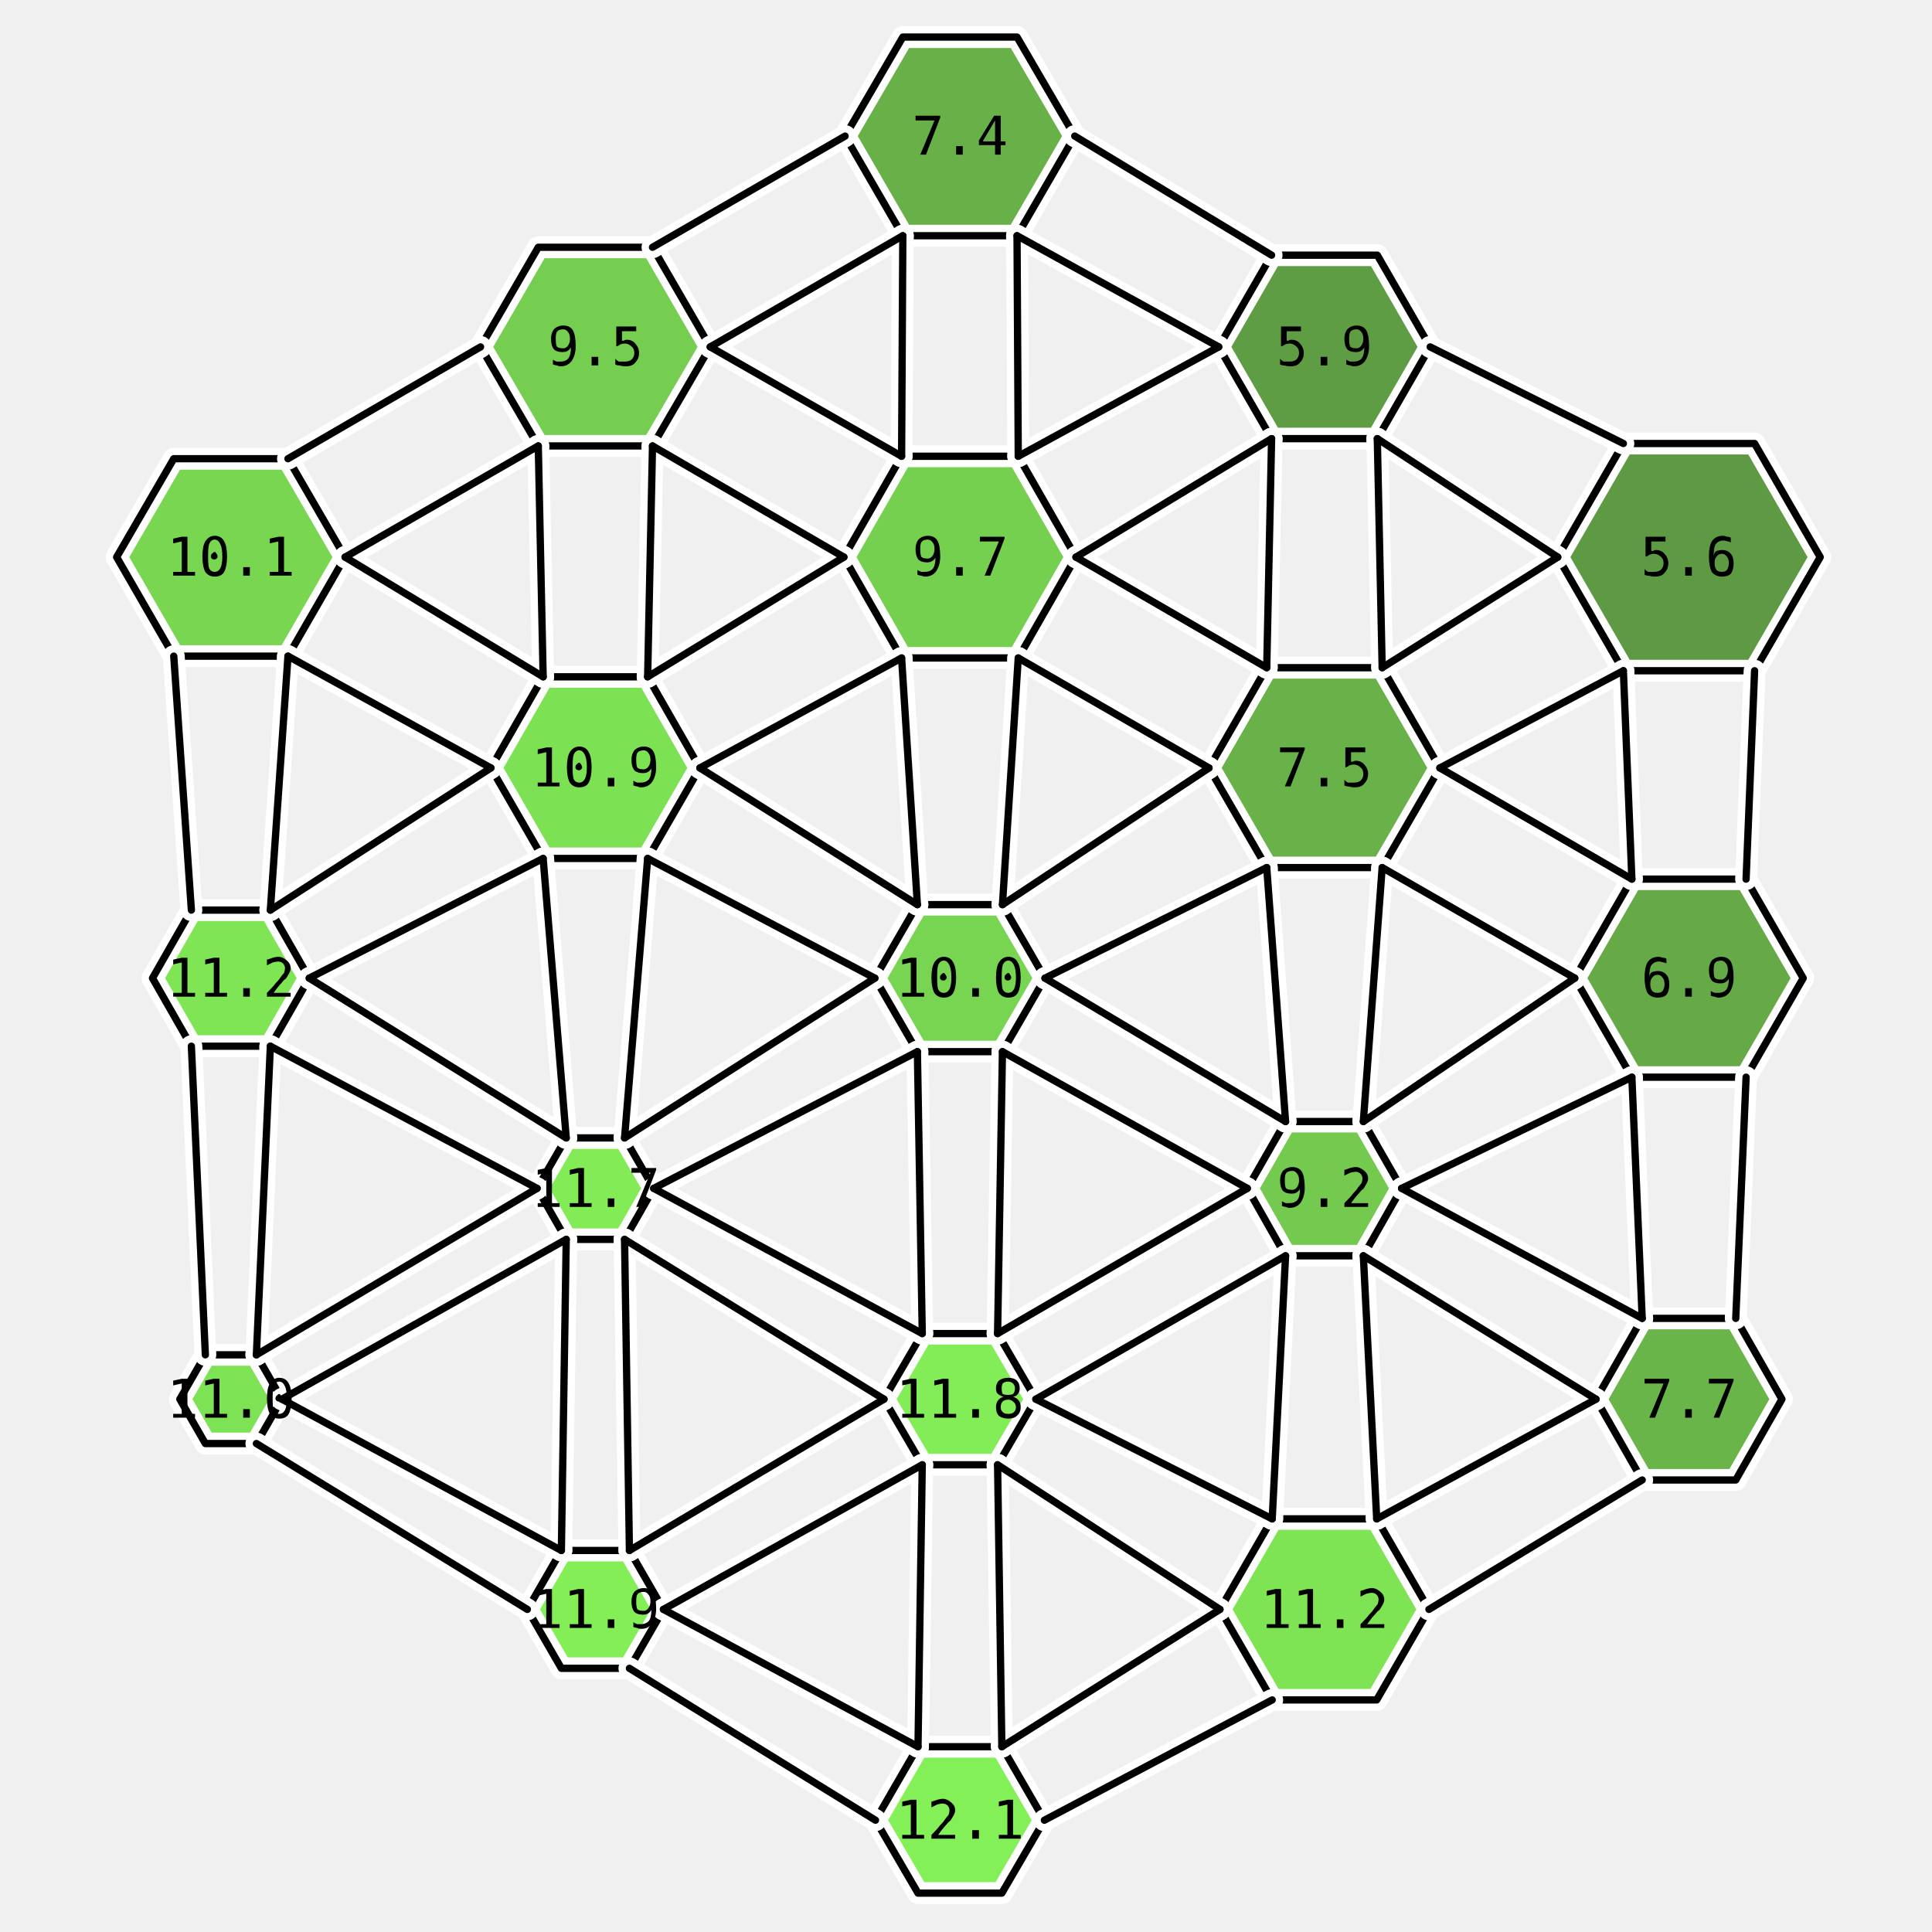
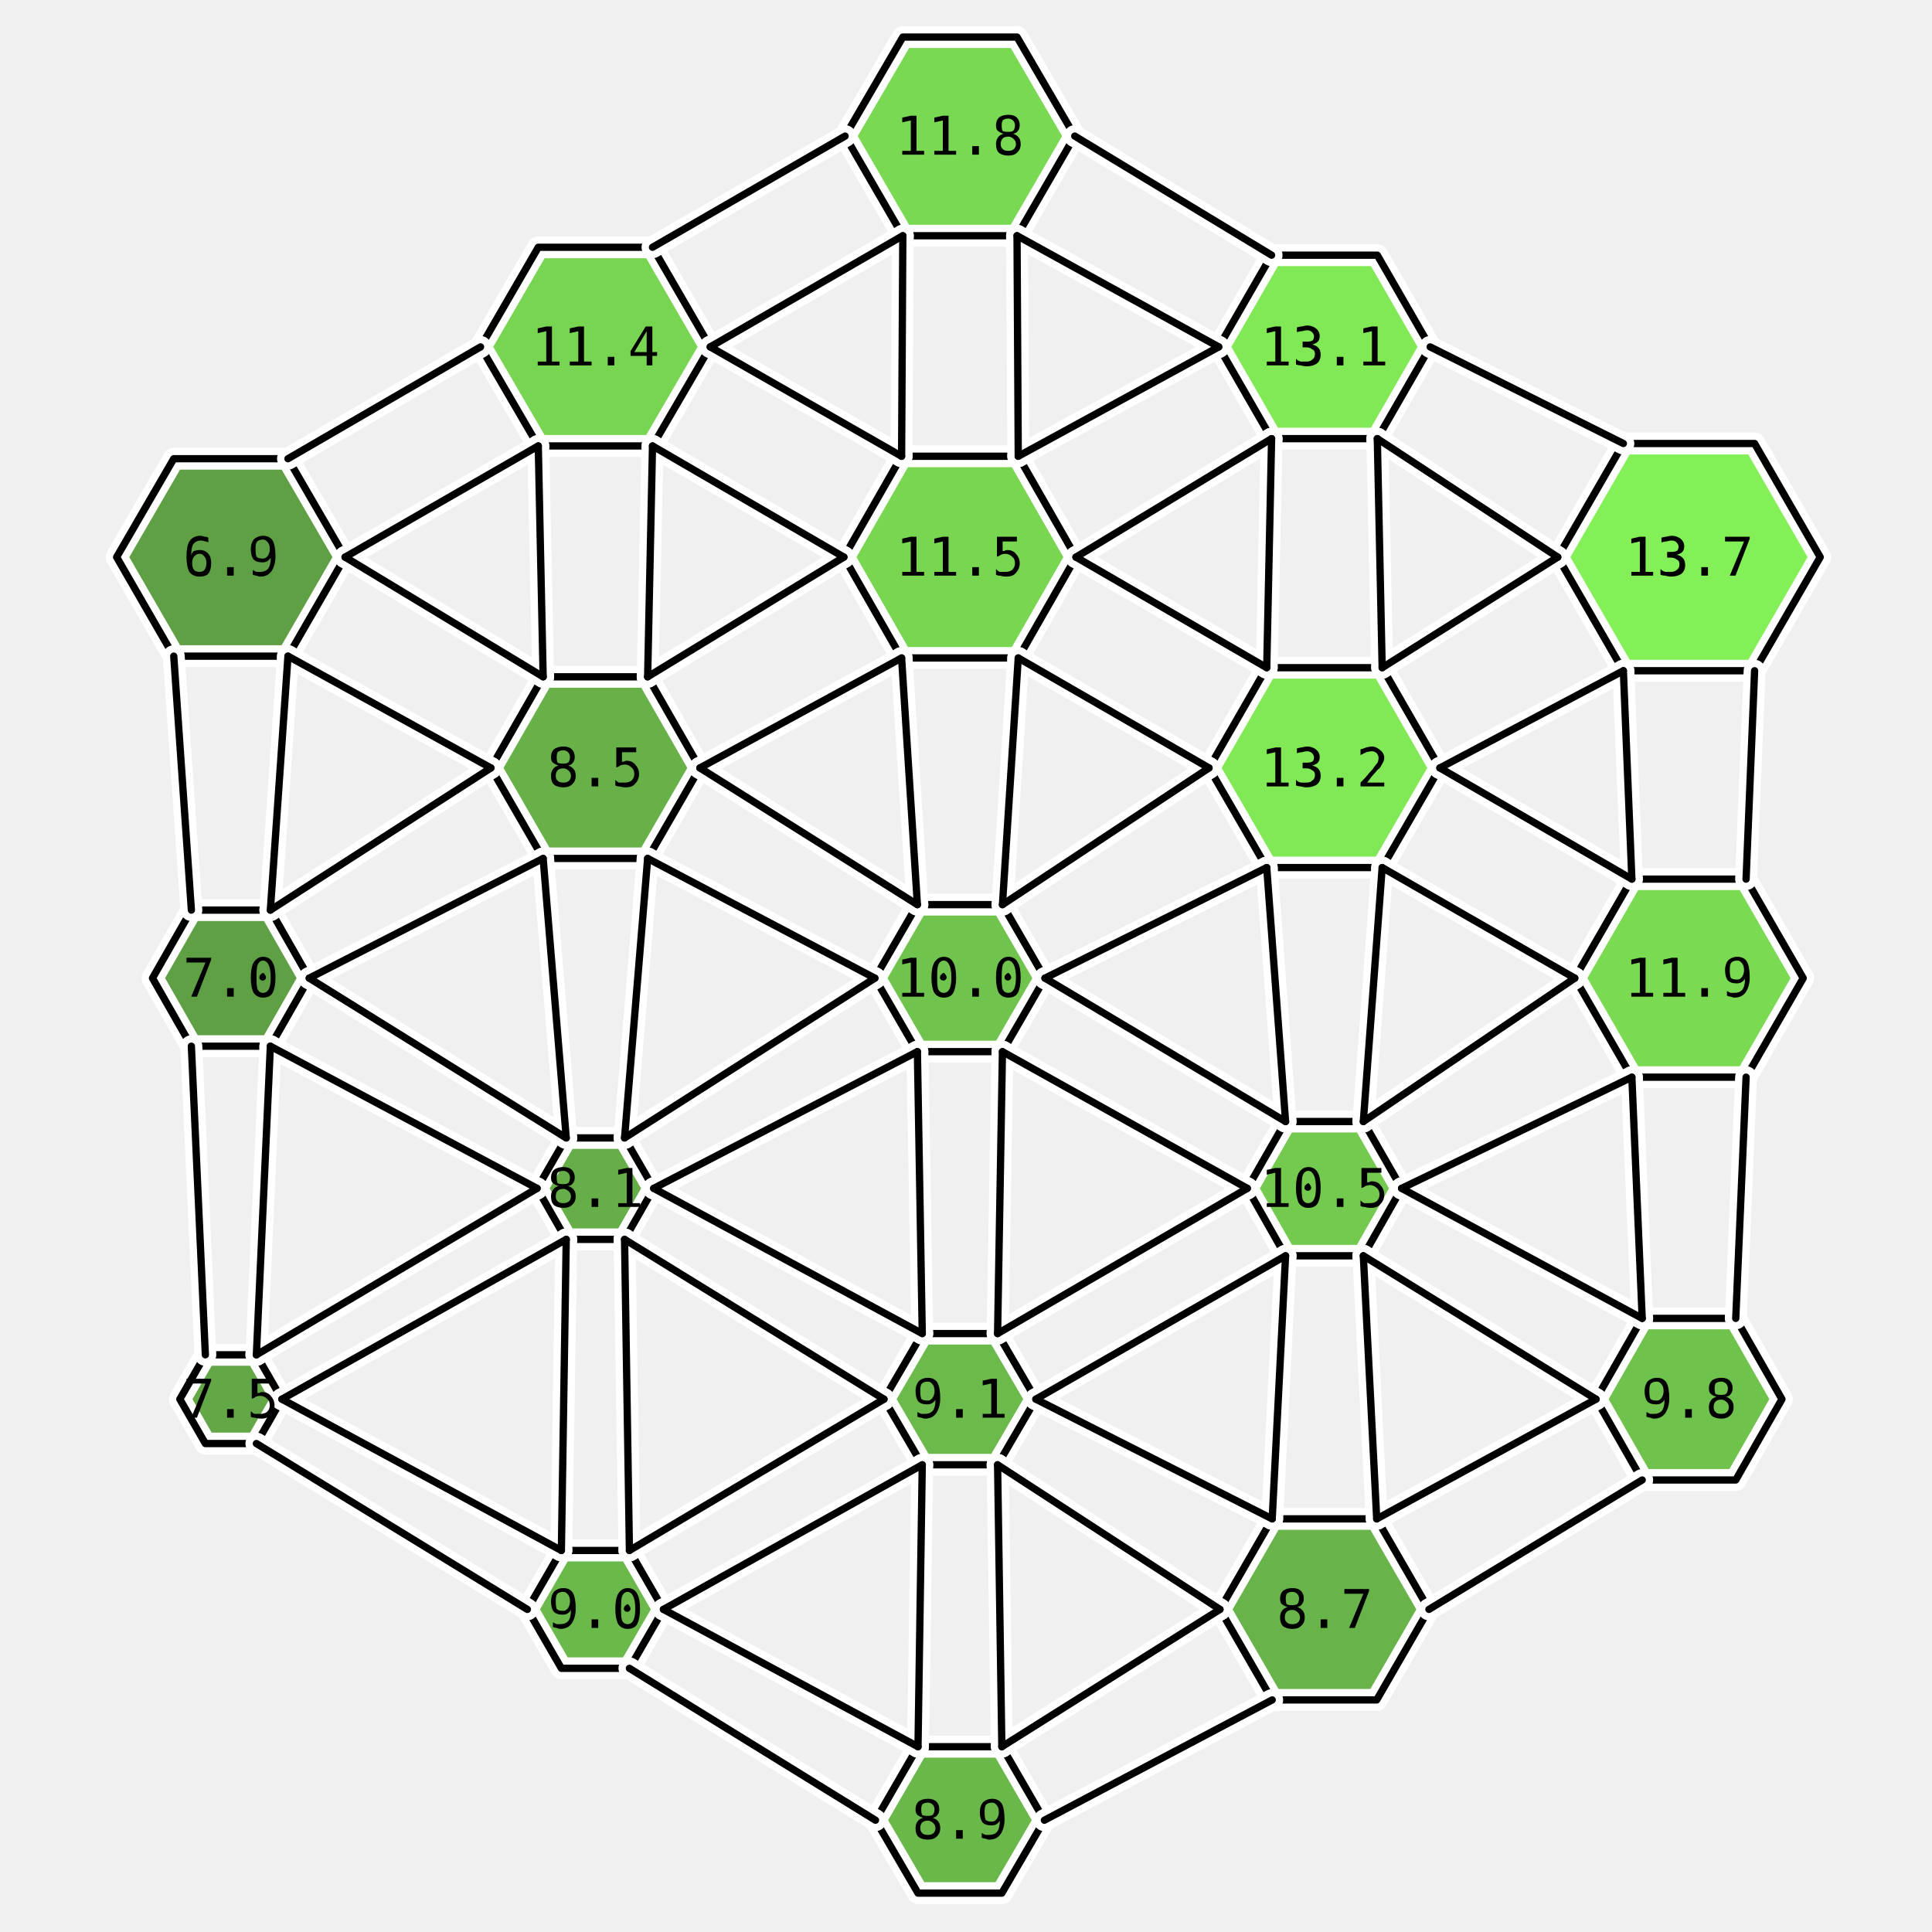
<svg xmlns="http://www.w3.org/2000/svg" viewBox="-14.5 -16.1 29.2 31.8" width="800" height="800">
-   <polygon points="-10.12,-6.93 -11.06,-5.30 -12.94,-5.30 -13.88,-6.93 -12.94,-8.55 -11.06,-8.55" fill="rgb(107,211,63)" stroke="none" opacity="0.9" />
-   <polygon points="-10.71,0.00 -11.35,1.12 -12.65,1.12 -13.29,-0.00 -12.65,-1.12 -11.35,-1.12" fill="rgb(114,227,67)" stroke="none" opacity="0.9" />
-   <polygon points="-11.16,6.93 -11.58,7.66 -12.42,7.66 -12.84,6.93 -12.42,6.20 -11.58,6.20" fill="rgb(112,224,66)" stroke="none" opacity="0.9" />
-   <polygon points="-4.11,-10.39 -5.06,-8.76 -6.94,-8.76 -7.89,-10.39 -6.94,-12.03 -5.06,-12.03" fill="rgb(103,202,61)" stroke="none" opacity="0.9" />
-   <polygon points="-4.28,-3.46 -5.14,-1.97 -6.86,-1.97 -7.72,-3.46 -6.86,-4.96 -5.14,-4.96" fill="rgb(112,223,66)" stroke="none" opacity="0.9" />
-   <polygon points="-5.04,3.46 -5.52,4.30 -6.48,4.30 -6.96,3.46 -6.48,2.63 -5.52,2.63" fill="rgb(117,234,68)" stroke="none" opacity="0.9" />
-   <polygon points="-4.88,10.39 -5.44,11.36 -6.56,11.36 -7.12,10.39 -6.56,9.42 -5.44,9.42" fill="rgb(119,237,69)" stroke="none" opacity="0.9" />
-   <polygon points="1.89,-13.86 0.94,-12.22 -0.94,-12.22 -1.89,-13.86 -0.94,-15.49 0.94,-15.49" fill="rgb(89,170,54)" stroke="none" opacity="0.9" />
-   <polygon points="1.91,-6.93 0.96,-5.27 -0.96,-5.27 -1.91,-6.93 -0.96,-8.59 0.96,-8.59" fill="rgb(104,204,62)" stroke="none" opacity="0.9" />
-   <polygon points="1.40,0.00 0.70,1.21 -0.70,1.21 -1.40,-0.00 -0.70,-1.21 0.70,-1.21" fill="rgb(106,209,63)" stroke="none" opacity="0.9" />
-   <polygon points="1.25,6.93 0.62,8.01 -0.62,8.01 -1.25,6.93 -0.62,5.85 0.62,5.85" fill="rgb(118,236,69)" stroke="none" opacity="0.9" />
-   <polygon points="1.39,13.86 0.69,15.06 -0.69,15.06 -1.39,13.86 -0.69,12.65 0.69,12.65" fill="rgb(120,240,70)" stroke="none" opacity="0.9" />
-   <polygon points="7.74,-10.39 6.87,-8.88 5.13,-8.88 4.26,-10.39 5.13,-11.90 6.87,-11.90" fill="rgb(78,147,49)" stroke="none" opacity="0.9" />
-   <polygon points="7.90,-3.46 6.95,-1.82 5.05,-1.82 4.10,-3.46 5.05,-5.11 6.95,-5.11" fill="rgb(89,171,54)" stroke="none" opacity="0.9" />
+   <polygon points="-10.12,-6.93 -11.06,-5.30 -12.94,-5.30 -13.88,-6.93 -12.94,-8.55 -11.06,-8.55" fill="rgb(80,151,50)" stroke="none" opacity="0.9" />
+   <polygon points="-10.71,0.00 -11.35,1.12 -12.65,1.12 -13.29,-0.00 -12.65,-1.12 -11.35,-1.12" fill="rgb(80,151,50)" stroke="none" opacity="0.9" />
+   <polygon points="-11.16,6.93 -11.58,7.66 -12.42,7.66 -12.84,6.93 -12.42,6.20 -11.58,6.20" fill="rgb(83,158,51)" stroke="none" opacity="0.9" />
+   <polygon points="-4.11,-10.39 -5.06,-8.76 -6.94,-8.76 -7.89,-10.39 -6.94,-12.03 -5.06,-12.03" fill="rgb(106,209,63)" stroke="none" opacity="0.9" />
+   <polygon points="-4.28,-3.46 -5.14,-1.97 -6.86,-1.97 -7.72,-3.46 -6.86,-4.96 -5.14,-4.96" fill="rgb(89,170,54)" stroke="none" opacity="0.9" />
+   <polygon points="-5.04,3.46 -5.52,4.30 -6.48,4.30 -6.96,3.46 -6.48,2.63 -5.52,2.63" fill="rgb(87,166,53)" stroke="none" opacity="0.9" />
+   <polygon points="-4.88,10.39 -5.44,11.36 -6.56,11.36 -7.12,10.39 -6.56,9.42 -5.44,9.42" fill="rgb(92,177,56)" stroke="none" opacity="0.9" />
+   <polygon points="1.89,-13.86 0.94,-12.22 -0.94,-12.22 -1.89,-13.86 -0.94,-15.49 0.94,-15.49" fill="rgb(108,214,64)" stroke="none" opacity="0.9" />
+   <polygon points="1.91,-6.93 0.96,-5.27 -0.96,-5.27 -1.91,-6.93 -0.96,-8.59 0.96,-8.59" fill="rgb(107,211,63)" stroke="none" opacity="0.9" />
+   <polygon points="1.40,0.00 0.70,1.21 -0.70,1.21 -1.40,-0.00 -0.70,-1.21 0.70,-1.21" fill="rgb(98,191,59)" stroke="none" opacity="0.9" />
+   <polygon points="1.25,6.93 0.62,8.01 -0.62,8.01 -1.25,6.93 -0.62,5.85 0.62,5.85" fill="rgb(93,180,56)" stroke="none" opacity="0.9" />
+   <polygon points="1.39,13.86 0.69,15.06 -0.69,15.06 -1.39,13.86 -0.69,12.65 0.69,12.65" fill="rgb(91,176,55)" stroke="none" opacity="0.9" />
+   <polygon points="7.74,-10.39 6.87,-8.88 5.13,-8.88 4.26,-10.39 5.13,-11.90 6.87,-11.90" fill="rgb(116,232,68)" stroke="none" opacity="0.9" />
+   <polygon points="7.90,-3.46 6.95,-1.82 5.05,-1.82 4.10,-3.46 5.05,-5.11 6.95,-5.11" fill="rgb(116,232,68)" stroke="none" opacity="0.9" />
  <polygon points="7.27,3.46 6.64,4.57 5.36,4.57 4.73,3.46 5.36,2.36 6.64,2.36" fill="rgb(101,197,60)" stroke="none" opacity="0.9" />
-   <polygon points="7.72,10.39 6.86,11.88 5.14,11.88 4.28,10.39 5.14,8.90 6.86,8.90" fill="rgb(114,226,67)" stroke="none" opacity="0.9" />
-   <polygon points="14.16,-6.93 13.08,-5.06 10.92,-5.06 9.84,-6.93 10.92,-8.80 13.08,-8.80" fill="rgb(77,144,48)" stroke="none" opacity="0.9" />
-   <polygon points="13.88,0.00 12.94,1.63 11.06,1.63 10.12,-0.00 11.06,-1.63 12.94,-1.63" fill="rgb(85,162,52)" stroke="none" opacity="0.9" />
-   <polygon points="13.53,6.93 12.77,8.26 11.23,8.26 10.47,6.93 11.23,5.60 12.77,5.60" fill="rgb(91,174,55)" stroke="none" opacity="0.9" />
+   <polygon points="7.72,10.39 6.86,11.88 5.14,11.88 4.28,10.39 5.14,8.90 6.86,8.90" fill="rgb(90,173,55)" stroke="none" opacity="0.9" />
+   <polygon points="14.16,-6.93 13.08,-5.06 10.92,-5.06 9.84,-6.93 10.92,-8.80 13.08,-8.80" fill="rgb(120,240,70)" stroke="none" opacity="0.9" />
+   <polygon points="13.88,0.00 12.94,1.63 11.06,1.63 10.12,-0.00 11.06,-1.63 12.94,-1.63" fill="rgb(109,216,64)" stroke="none" opacity="0.9" />
+   <polygon points="13.53,6.93 12.77,8.26 11.23,8.26 10.47,6.93 11.23,5.60 12.77,5.60" fill="rgb(96,188,58)" stroke="none" opacity="0.9" />
  <polygon points="-10.12,-6.93 -11.06,-5.30 -12.94,-5.30 -13.88,-6.93 -12.94,-8.55 -11.06,-8.55" fill="none" stroke="white" stroke-width="0.36" stroke-linejoin="round" />
  <polygon points="-10.71,0.00 -11.35,1.12 -12.65,1.12 -13.29,-0.00 -12.65,-1.12 -11.35,-1.12" fill="none" stroke="white" stroke-width="0.36" stroke-linejoin="round" />
  <polygon points="-11.16,6.93 -11.58,7.66 -12.42,7.66 -12.84,6.93 -12.42,6.20 -11.58,6.20" fill="none" stroke="white" stroke-width="0.36" stroke-linejoin="round" />
  <polygon points="-4.11,-10.39 -5.06,-8.76 -6.94,-8.76 -7.89,-10.39 -6.94,-12.03 -5.06,-12.03" fill="none" stroke="white" stroke-width="0.36" stroke-linejoin="round" />
  <polygon points="-4.28,-3.46 -5.14,-1.97 -6.86,-1.97 -7.72,-3.46 -6.86,-4.96 -5.14,-4.96" fill="none" stroke="white" stroke-width="0.36" stroke-linejoin="round" />
  <polygon points="-5.04,3.46 -5.52,4.30 -6.48,4.30 -6.96,3.46 -6.48,2.63 -5.52,2.63" fill="none" stroke="white" stroke-width="0.36" stroke-linejoin="round" />
  <polygon points="-4.88,10.39 -5.44,11.36 -6.56,11.36 -7.12,10.39 -6.56,9.42 -5.44,9.42" fill="none" stroke="white" stroke-width="0.36" stroke-linejoin="round" />
  <polygon points="1.89,-13.86 0.94,-12.22 -0.94,-12.22 -1.89,-13.86 -0.94,-15.49 0.94,-15.49" fill="none" stroke="white" stroke-width="0.36" stroke-linejoin="round" />
  <polygon points="1.91,-6.93 0.96,-5.27 -0.96,-5.27 -1.91,-6.93 -0.96,-8.59 0.96,-8.59" fill="none" stroke="white" stroke-width="0.36" stroke-linejoin="round" />
  <polygon points="1.40,0.00 0.70,1.21 -0.70,1.21 -1.40,-0.00 -0.70,-1.21 0.70,-1.21" fill="none" stroke="white" stroke-width="0.36" stroke-linejoin="round" />
  <polygon points="1.25,6.93 0.62,8.01 -0.62,8.01 -1.25,6.93 -0.62,5.85 0.62,5.85" fill="none" stroke="white" stroke-width="0.36" stroke-linejoin="round" />
  <polygon points="1.39,13.86 0.69,15.06 -0.69,15.06 -1.39,13.86 -0.69,12.65 0.69,12.65" fill="none" stroke="white" stroke-width="0.36" stroke-linejoin="round" />
  <polygon points="7.74,-10.39 6.87,-8.88 5.13,-8.88 4.26,-10.39 5.13,-11.90 6.87,-11.90" fill="none" stroke="white" stroke-width="0.36" stroke-linejoin="round" />
  <polygon points="7.90,-3.46 6.95,-1.82 5.05,-1.82 4.10,-3.46 5.05,-5.11 6.95,-5.11" fill="none" stroke="white" stroke-width="0.36" stroke-linejoin="round" />
  <polygon points="7.27,3.46 6.64,4.57 5.36,4.57 4.73,3.46 5.36,2.36 6.64,2.36" fill="none" stroke="white" stroke-width="0.36" stroke-linejoin="round" />
  <polygon points="7.72,10.39 6.86,11.88 5.14,11.88 4.28,10.39 5.14,8.90 6.86,8.90" fill="none" stroke="white" stroke-width="0.36" stroke-linejoin="round" />
  <polygon points="14.16,-6.93 13.08,-5.06 10.92,-5.06 9.84,-6.93 10.92,-8.80 13.08,-8.80" fill="none" stroke="white" stroke-width="0.36" stroke-linejoin="round" />
  <polygon points="13.88,0.00 12.94,1.63 11.06,1.63 10.12,-0.00 11.06,-1.63 12.94,-1.63" fill="none" stroke="white" stroke-width="0.36" stroke-linejoin="round" />
  <polygon points="13.53,6.93 12.77,8.26 11.23,8.26 10.47,6.93 11.23,5.60 12.77,5.60" fill="none" stroke="white" stroke-width="0.36" stroke-linejoin="round" />
  <polygon points="-10.12,-6.93 -11.06,-5.30 -12.94,-5.30 -13.88,-6.93 -12.94,-8.55 -11.06,-8.55" fill="none" stroke="black" stroke-width="0.12" stroke-linejoin="round" />
  <polygon points="-10.71,0.00 -11.35,1.12 -12.65,1.12 -13.29,-0.00 -12.65,-1.12 -11.35,-1.12" fill="none" stroke="black" stroke-width="0.12" stroke-linejoin="round" />
  <polygon points="-11.16,6.93 -11.58,7.66 -12.42,7.66 -12.84,6.93 -12.42,6.20 -11.58,6.20" fill="none" stroke="black" stroke-width="0.12" stroke-linejoin="round" />
  <polygon points="-4.11,-10.39 -5.06,-8.76 -6.94,-8.76 -7.89,-10.39 -6.94,-12.03 -5.06,-12.03" fill="none" stroke="black" stroke-width="0.12" stroke-linejoin="round" />
  <polygon points="-4.28,-3.46 -5.14,-1.97 -6.86,-1.97 -7.72,-3.46 -6.86,-4.96 -5.14,-4.96" fill="none" stroke="black" stroke-width="0.12" stroke-linejoin="round" />
  <polygon points="-5.04,3.46 -5.52,4.30 -6.48,4.30 -6.96,3.46 -6.48,2.63 -5.52,2.63" fill="none" stroke="black" stroke-width="0.12" stroke-linejoin="round" />
  <polygon points="-4.88,10.39 -5.44,11.36 -6.56,11.36 -7.12,10.39 -6.56,9.42 -5.44,9.42" fill="none" stroke="black" stroke-width="0.12" stroke-linejoin="round" />
  <polygon points="1.89,-13.86 0.94,-12.22 -0.94,-12.22 -1.89,-13.86 -0.94,-15.49 0.94,-15.49" fill="none" stroke="black" stroke-width="0.12" stroke-linejoin="round" />
  <polygon points="1.91,-6.93 0.96,-5.27 -0.96,-5.27 -1.91,-6.93 -0.96,-8.59 0.96,-8.59" fill="none" stroke="black" stroke-width="0.12" stroke-linejoin="round" />
  <polygon points="1.40,0.00 0.70,1.21 -0.70,1.21 -1.40,-0.00 -0.70,-1.21 0.70,-1.21" fill="none" stroke="black" stroke-width="0.12" stroke-linejoin="round" />
  <polygon points="1.25,6.93 0.62,8.01 -0.62,8.01 -1.25,6.93 -0.62,5.85 0.62,5.85" fill="none" stroke="black" stroke-width="0.12" stroke-linejoin="round" />
  <polygon points="1.39,13.86 0.69,15.06 -0.69,15.06 -1.39,13.86 -0.69,12.65 0.69,12.65" fill="none" stroke="black" stroke-width="0.12" stroke-linejoin="round" />
  <polygon points="7.74,-10.39 6.87,-8.88 5.13,-8.88 4.26,-10.39 5.13,-11.90 6.87,-11.90" fill="none" stroke="black" stroke-width="0.12" stroke-linejoin="round" />
  <polygon points="7.90,-3.46 6.95,-1.82 5.05,-1.82 4.10,-3.46 5.05,-5.11 6.95,-5.11" fill="none" stroke="black" stroke-width="0.12" stroke-linejoin="round" />
  <polygon points="7.27,3.46 6.64,4.57 5.36,4.57 4.73,3.46 5.36,2.36 6.64,2.36" fill="none" stroke="black" stroke-width="0.12" stroke-linejoin="round" />
  <polygon points="7.72,10.39 6.86,11.88 5.14,11.88 4.28,10.39 5.14,8.90 6.86,8.90" fill="none" stroke="black" stroke-width="0.12" stroke-linejoin="round" />
  <polygon points="14.16,-6.93 13.08,-5.06 10.92,-5.06 9.84,-6.93 10.92,-8.80 13.08,-8.80" fill="none" stroke="black" stroke-width="0.12" stroke-linejoin="round" />
  <polygon points="13.88,0.00 12.94,1.63 11.06,1.63 10.12,-0.00 11.06,-1.63 12.94,-1.63" fill="none" stroke="black" stroke-width="0.12" stroke-linejoin="round" />
  <polygon points="13.53,6.93 12.77,8.26 11.23,8.26 10.47,6.93 11.23,5.60 12.77,5.60" fill="none" stroke="black" stroke-width="0.12" stroke-linejoin="round" />
  <line x1="-10.12" y1="-6.93" x2="-6.86" y2="-4.96" stroke="white" stroke-width="0.36" stroke-linecap="round" />
  <line x1="-11.06" y1="-5.30" x2="-7.72" y2="-3.46" stroke="white" stroke-width="0.36" stroke-linecap="round" />
  <line x1="-10.71" y1="0.00" x2="-6.48" y2="2.63" stroke="white" stroke-width="0.36" stroke-linecap="round" />
  <line x1="-11.35" y1="1.12" x2="-6.96" y2="3.46" stroke="white" stroke-width="0.36" stroke-linecap="round" />
  <line x1="-12.65" y1="-1.12" x2="-12.94" y2="-5.30" stroke="white" stroke-width="0.36" stroke-linecap="round" />
  <line x1="-11.35" y1="-1.12" x2="-11.06" y2="-5.30" stroke="white" stroke-width="0.36" stroke-linecap="round" />
  <line x1="-11.16" y1="6.93" x2="-6.56" y2="9.42" stroke="white" stroke-width="0.36" stroke-linecap="round" />
  <line x1="-11.58" y1="7.66" x2="-7.12" y2="10.39" stroke="white" stroke-width="0.36" stroke-linecap="round" />
  <line x1="-12.42" y1="6.20" x2="-12.65" y2="1.12" stroke="white" stroke-width="0.36" stroke-linecap="round" />
  <line x1="-11.58" y1="6.20" x2="-11.35" y2="1.12" stroke="white" stroke-width="0.36" stroke-linecap="round" />
  <line x1="-4.11" y1="-10.39" x2="-0.96" y2="-8.59" stroke="white" stroke-width="0.36" stroke-linecap="round" />
  <line x1="-5.06" y1="-8.76" x2="-1.91" y2="-6.93" stroke="white" stroke-width="0.36" stroke-linecap="round" />
  <line x1="-6.94" y1="-8.76" x2="-10.12" y2="-6.93" stroke="white" stroke-width="0.36" stroke-linecap="round" />
  <line x1="-7.89" y1="-10.39" x2="-11.06" y2="-8.55" stroke="white" stroke-width="0.36" stroke-linecap="round" />
  <line x1="-4.28" y1="-3.46" x2="-0.70" y2="-1.21" stroke="white" stroke-width="0.36" stroke-linecap="round" />
  <line x1="-5.14" y1="-1.97" x2="-1.40" y2="-0.00" stroke="white" stroke-width="0.36" stroke-linecap="round" />
  <line x1="-6.86" y1="-1.97" x2="-10.71" y2="0.00" stroke="white" stroke-width="0.36" stroke-linecap="round" />
  <line x1="-7.72" y1="-3.46" x2="-11.35" y2="-1.12" stroke="white" stroke-width="0.36" stroke-linecap="round" />
  <line x1="-6.86" y1="-4.96" x2="-6.94" y2="-8.76" stroke="white" stroke-width="0.36" stroke-linecap="round" />
  <line x1="-5.14" y1="-4.96" x2="-5.06" y2="-8.76" stroke="white" stroke-width="0.36" stroke-linecap="round" />
  <line x1="-5.04" y1="3.46" x2="-0.62" y2="5.85" stroke="white" stroke-width="0.36" stroke-linecap="round" />
  <line x1="-5.52" y1="4.30" x2="-1.25" y2="6.93" stroke="white" stroke-width="0.36" stroke-linecap="round" />
  <line x1="-6.48" y1="4.30" x2="-11.16" y2="6.93" stroke="white" stroke-width="0.36" stroke-linecap="round" />
  <line x1="-6.96" y1="3.46" x2="-11.58" y2="6.20" stroke="white" stroke-width="0.36" stroke-linecap="round" />
  <line x1="-6.48" y1="2.63" x2="-6.86" y2="-1.97" stroke="white" stroke-width="0.36" stroke-linecap="round" />
  <line x1="-5.52" y1="2.63" x2="-5.14" y2="-1.97" stroke="white" stroke-width="0.36" stroke-linecap="round" />
  <line x1="-4.88" y1="10.39" x2="-0.69" y2="12.65" stroke="white" stroke-width="0.36" stroke-linecap="round" />
  <line x1="-5.44" y1="11.36" x2="-1.39" y2="13.86" stroke="white" stroke-width="0.36" stroke-linecap="round" />
  <line x1="-6.56" y1="9.42" x2="-6.48" y2="4.30" stroke="white" stroke-width="0.36" stroke-linecap="round" />
  <line x1="-5.44" y1="9.42" x2="-5.52" y2="4.30" stroke="white" stroke-width="0.36" stroke-linecap="round" />
  <line x1="1.89" y1="-13.86" x2="5.13" y2="-11.90" stroke="white" stroke-width="0.36" stroke-linecap="round" />
  <line x1="0.94" y1="-12.22" x2="4.26" y2="-10.39" stroke="white" stroke-width="0.36" stroke-linecap="round" />
  <line x1="-0.94" y1="-12.22" x2="-4.11" y2="-10.39" stroke="white" stroke-width="0.36" stroke-linecap="round" />
  <line x1="-1.89" y1="-13.86" x2="-5.06" y2="-12.03" stroke="white" stroke-width="0.36" stroke-linecap="round" />
  <line x1="1.91" y1="-6.93" x2="5.05" y2="-5.11" stroke="white" stroke-width="0.36" stroke-linecap="round" />
  <line x1="0.96" y1="-5.27" x2="4.10" y2="-3.46" stroke="white" stroke-width="0.36" stroke-linecap="round" />
  <line x1="-0.96" y1="-5.27" x2="-4.28" y2="-3.46" stroke="white" stroke-width="0.36" stroke-linecap="round" />
  <line x1="-1.91" y1="-6.93" x2="-5.14" y2="-4.96" stroke="white" stroke-width="0.36" stroke-linecap="round" />
  <line x1="-0.96" y1="-8.59" x2="-0.94" y2="-12.22" stroke="white" stroke-width="0.36" stroke-linecap="round" />
  <line x1="0.96" y1="-8.59" x2="0.94" y2="-12.22" stroke="white" stroke-width="0.36" stroke-linecap="round" />
  <line x1="1.40" y1="0.00" x2="5.36" y2="2.36" stroke="white" stroke-width="0.36" stroke-linecap="round" />
  <line x1="0.70" y1="1.21" x2="4.73" y2="3.46" stroke="white" stroke-width="0.36" stroke-linecap="round" />
  <line x1="-0.70" y1="1.21" x2="-5.04" y2="3.46" stroke="white" stroke-width="0.36" stroke-linecap="round" />
  <line x1="-1.40" y1="-0.00" x2="-5.52" y2="2.63" stroke="white" stroke-width="0.36" stroke-linecap="round" />
  <line x1="-0.70" y1="-1.21" x2="-0.96" y2="-5.27" stroke="white" stroke-width="0.36" stroke-linecap="round" />
  <line x1="0.70" y1="-1.21" x2="0.96" y2="-5.27" stroke="white" stroke-width="0.36" stroke-linecap="round" />
  <line x1="1.25" y1="6.93" x2="5.14" y2="8.90" stroke="white" stroke-width="0.36" stroke-linecap="round" />
  <line x1="0.62" y1="8.01" x2="4.28" y2="10.39" stroke="white" stroke-width="0.36" stroke-linecap="round" />
  <line x1="-0.62" y1="8.01" x2="-4.88" y2="10.39" stroke="white" stroke-width="0.36" stroke-linecap="round" />
  <line x1="-1.25" y1="6.93" x2="-5.44" y2="9.42" stroke="white" stroke-width="0.36" stroke-linecap="round" />
  <line x1="-0.62" y1="5.85" x2="-0.70" y2="1.21" stroke="white" stroke-width="0.36" stroke-linecap="round" />
  <line x1="0.62" y1="5.85" x2="0.70" y2="1.21" stroke="white" stroke-width="0.36" stroke-linecap="round" />
  <line x1="-0.69" y1="12.65" x2="-0.62" y2="8.01" stroke="white" stroke-width="0.36" stroke-linecap="round" />
  <line x1="0.69" y1="12.65" x2="0.62" y2="8.01" stroke="white" stroke-width="0.36" stroke-linecap="round" />
  <line x1="7.74" y1="-10.39" x2="10.92" y2="-8.80" stroke="white" stroke-width="0.36" stroke-linecap="round" />
  <line x1="6.87" y1="-8.88" x2="9.84" y2="-6.93" stroke="white" stroke-width="0.36" stroke-linecap="round" />
  <line x1="5.13" y1="-8.88" x2="1.91" y2="-6.93" stroke="white" stroke-width="0.36" stroke-linecap="round" />
  <line x1="4.26" y1="-10.39" x2="0.96" y2="-8.59" stroke="white" stroke-width="0.36" stroke-linecap="round" />
  <line x1="7.90" y1="-3.46" x2="11.06" y2="-1.63" stroke="white" stroke-width="0.36" stroke-linecap="round" />
  <line x1="6.95" y1="-1.82" x2="10.12" y2="-0.00" stroke="white" stroke-width="0.36" stroke-linecap="round" />
  <line x1="5.05" y1="-1.82" x2="1.40" y2="0.00" stroke="white" stroke-width="0.36" stroke-linecap="round" />
  <line x1="4.10" y1="-3.46" x2="0.70" y2="-1.21" stroke="white" stroke-width="0.36" stroke-linecap="round" />
  <line x1="5.05" y1="-5.11" x2="5.13" y2="-8.88" stroke="white" stroke-width="0.36" stroke-linecap="round" />
  <line x1="6.95" y1="-5.11" x2="6.87" y2="-8.88" stroke="white" stroke-width="0.36" stroke-linecap="round" />
  <line x1="7.27" y1="3.46" x2="11.23" y2="5.60" stroke="white" stroke-width="0.36" stroke-linecap="round" />
  <line x1="6.64" y1="4.57" x2="10.47" y2="6.93" stroke="white" stroke-width="0.36" stroke-linecap="round" />
  <line x1="5.36" y1="4.57" x2="1.25" y2="6.93" stroke="white" stroke-width="0.36" stroke-linecap="round" />
  <line x1="4.73" y1="3.46" x2="0.62" y2="5.85" stroke="white" stroke-width="0.36" stroke-linecap="round" />
  <line x1="5.36" y1="2.36" x2="5.05" y2="-1.82" stroke="white" stroke-width="0.36" stroke-linecap="round" />
  <line x1="6.64" y1="2.36" x2="6.95" y2="-1.82" stroke="white" stroke-width="0.36" stroke-linecap="round" />
  <line x1="5.14" y1="11.88" x2="1.39" y2="13.86" stroke="white" stroke-width="0.36" stroke-linecap="round" />
  <line x1="4.28" y1="10.39" x2="0.69" y2="12.65" stroke="white" stroke-width="0.36" stroke-linecap="round" />
  <line x1="5.14" y1="8.90" x2="5.36" y2="4.57" stroke="white" stroke-width="0.36" stroke-linecap="round" />
  <line x1="6.86" y1="8.90" x2="6.64" y2="4.57" stroke="white" stroke-width="0.36" stroke-linecap="round" />
  <line x1="10.92" y1="-5.06" x2="7.90" y2="-3.46" stroke="white" stroke-width="0.36" stroke-linecap="round" />
  <line x1="9.84" y1="-6.93" x2="6.95" y2="-5.11" stroke="white" stroke-width="0.36" stroke-linecap="round" />
  <line x1="11.06" y1="1.63" x2="7.27" y2="3.46" stroke="white" stroke-width="0.36" stroke-linecap="round" />
  <line x1="10.12" y1="-0.00" x2="6.64" y2="2.36" stroke="white" stroke-width="0.36" stroke-linecap="round" />
  <line x1="11.06" y1="-1.63" x2="10.92" y2="-5.06" stroke="white" stroke-width="0.36" stroke-linecap="round" />
  <line x1="12.94" y1="-1.63" x2="13.08" y2="-5.06" stroke="white" stroke-width="0.36" stroke-linecap="round" />
  <line x1="11.23" y1="8.26" x2="7.72" y2="10.39" stroke="white" stroke-width="0.36" stroke-linecap="round" />
  <line x1="10.47" y1="6.93" x2="6.86" y2="8.90" stroke="white" stroke-width="0.36" stroke-linecap="round" />
  <line x1="11.23" y1="5.60" x2="11.06" y2="1.63" stroke="white" stroke-width="0.36" stroke-linecap="round" />
  <line x1="12.77" y1="5.60" x2="12.94" y2="1.63" stroke="white" stroke-width="0.36" stroke-linecap="round" />
  <line x1="-10.12" y1="-6.93" x2="-6.86" y2="-4.96" stroke="black" stroke-width="0.12" stroke-linecap="round" />
  <line x1="-11.06" y1="-5.30" x2="-7.72" y2="-3.46" stroke="black" stroke-width="0.12" stroke-linecap="round" />
  <line x1="-10.71" y1="0.00" x2="-6.48" y2="2.63" stroke="black" stroke-width="0.12" stroke-linecap="round" />
  <line x1="-11.35" y1="1.12" x2="-6.96" y2="3.46" stroke="black" stroke-width="0.12" stroke-linecap="round" />
  <line x1="-12.65" y1="-1.12" x2="-12.94" y2="-5.30" stroke="black" stroke-width="0.12" stroke-linecap="round" />
  <line x1="-11.35" y1="-1.12" x2="-11.06" y2="-5.30" stroke="black" stroke-width="0.12" stroke-linecap="round" />
  <line x1="-11.16" y1="6.93" x2="-6.56" y2="9.42" stroke="black" stroke-width="0.12" stroke-linecap="round" />
  <line x1="-11.58" y1="7.66" x2="-7.12" y2="10.39" stroke="black" stroke-width="0.12" stroke-linecap="round" />
  <line x1="-12.42" y1="6.20" x2="-12.65" y2="1.12" stroke="black" stroke-width="0.12" stroke-linecap="round" />
  <line x1="-11.58" y1="6.20" x2="-11.35" y2="1.12" stroke="black" stroke-width="0.12" stroke-linecap="round" />
  <line x1="-4.11" y1="-10.39" x2="-0.96" y2="-8.59" stroke="black" stroke-width="0.12" stroke-linecap="round" />
  <line x1="-5.06" y1="-8.76" x2="-1.91" y2="-6.93" stroke="black" stroke-width="0.12" stroke-linecap="round" />
  <line x1="-6.94" y1="-8.76" x2="-10.12" y2="-6.93" stroke="black" stroke-width="0.12" stroke-linecap="round" />
  <line x1="-7.89" y1="-10.39" x2="-11.06" y2="-8.55" stroke="black" stroke-width="0.12" stroke-linecap="round" />
  <line x1="-4.28" y1="-3.46" x2="-0.70" y2="-1.21" stroke="black" stroke-width="0.12" stroke-linecap="round" />
  <line x1="-5.14" y1="-1.97" x2="-1.40" y2="-0.00" stroke="black" stroke-width="0.12" stroke-linecap="round" />
  <line x1="-6.86" y1="-1.97" x2="-10.71" y2="0.00" stroke="black" stroke-width="0.12" stroke-linecap="round" />
  <line x1="-7.72" y1="-3.46" x2="-11.35" y2="-1.12" stroke="black" stroke-width="0.12" stroke-linecap="round" />
  <line x1="-6.86" y1="-4.96" x2="-6.94" y2="-8.76" stroke="black" stroke-width="0.12" stroke-linecap="round" />
  <line x1="-5.14" y1="-4.96" x2="-5.06" y2="-8.76" stroke="black" stroke-width="0.12" stroke-linecap="round" />
  <line x1="-5.04" y1="3.46" x2="-0.62" y2="5.85" stroke="black" stroke-width="0.12" stroke-linecap="round" />
  <line x1="-5.52" y1="4.30" x2="-1.25" y2="6.93" stroke="black" stroke-width="0.12" stroke-linecap="round" />
  <line x1="-6.48" y1="4.30" x2="-11.16" y2="6.93" stroke="black" stroke-width="0.12" stroke-linecap="round" />
  <line x1="-6.96" y1="3.46" x2="-11.58" y2="6.20" stroke="black" stroke-width="0.12" stroke-linecap="round" />
  <line x1="-6.48" y1="2.63" x2="-6.86" y2="-1.97" stroke="black" stroke-width="0.12" stroke-linecap="round" />
  <line x1="-5.52" y1="2.63" x2="-5.14" y2="-1.97" stroke="black" stroke-width="0.12" stroke-linecap="round" />
  <line x1="-4.88" y1="10.39" x2="-0.69" y2="12.65" stroke="black" stroke-width="0.12" stroke-linecap="round" />
  <line x1="-5.44" y1="11.36" x2="-1.39" y2="13.86" stroke="black" stroke-width="0.12" stroke-linecap="round" />
  <line x1="-6.56" y1="9.42" x2="-6.48" y2="4.30" stroke="black" stroke-width="0.12" stroke-linecap="round" />
  <line x1="-5.44" y1="9.42" x2="-5.52" y2="4.30" stroke="black" stroke-width="0.12" stroke-linecap="round" />
  <line x1="1.89" y1="-13.86" x2="5.13" y2="-11.90" stroke="black" stroke-width="0.12" stroke-linecap="round" />
  <line x1="0.94" y1="-12.22" x2="4.26" y2="-10.39" stroke="black" stroke-width="0.12" stroke-linecap="round" />
  <line x1="-0.94" y1="-12.22" x2="-4.11" y2="-10.39" stroke="black" stroke-width="0.12" stroke-linecap="round" />
  <line x1="-1.89" y1="-13.86" x2="-5.06" y2="-12.03" stroke="black" stroke-width="0.12" stroke-linecap="round" />
  <line x1="1.91" y1="-6.93" x2="5.05" y2="-5.11" stroke="black" stroke-width="0.12" stroke-linecap="round" />
  <line x1="0.96" y1="-5.27" x2="4.10" y2="-3.46" stroke="black" stroke-width="0.12" stroke-linecap="round" />
  <line x1="-0.96" y1="-5.27" x2="-4.28" y2="-3.46" stroke="black" stroke-width="0.12" stroke-linecap="round" />
  <line x1="-1.91" y1="-6.93" x2="-5.14" y2="-4.96" stroke="black" stroke-width="0.12" stroke-linecap="round" />
  <line x1="-0.96" y1="-8.59" x2="-0.94" y2="-12.22" stroke="black" stroke-width="0.12" stroke-linecap="round" />
  <line x1="0.96" y1="-8.59" x2="0.94" y2="-12.22" stroke="black" stroke-width="0.12" stroke-linecap="round" />
  <line x1="1.40" y1="0.00" x2="5.36" y2="2.36" stroke="black" stroke-width="0.12" stroke-linecap="round" />
  <line x1="0.70" y1="1.21" x2="4.73" y2="3.46" stroke="black" stroke-width="0.12" stroke-linecap="round" />
  <line x1="-0.70" y1="1.21" x2="-5.04" y2="3.46" stroke="black" stroke-width="0.12" stroke-linecap="round" />
  <line x1="-1.40" y1="-0.00" x2="-5.52" y2="2.63" stroke="black" stroke-width="0.12" stroke-linecap="round" />
  <line x1="-0.70" y1="-1.21" x2="-0.96" y2="-5.27" stroke="black" stroke-width="0.12" stroke-linecap="round" />
  <line x1="0.70" y1="-1.21" x2="0.96" y2="-5.27" stroke="black" stroke-width="0.12" stroke-linecap="round" />
  <line x1="1.25" y1="6.93" x2="5.14" y2="8.90" stroke="black" stroke-width="0.12" stroke-linecap="round" />
  <line x1="0.62" y1="8.01" x2="4.28" y2="10.39" stroke="black" stroke-width="0.12" stroke-linecap="round" />
  <line x1="-0.62" y1="8.01" x2="-4.88" y2="10.39" stroke="black" stroke-width="0.12" stroke-linecap="round" />
  <line x1="-1.25" y1="6.93" x2="-5.44" y2="9.42" stroke="black" stroke-width="0.12" stroke-linecap="round" />
  <line x1="-0.62" y1="5.85" x2="-0.70" y2="1.21" stroke="black" stroke-width="0.12" stroke-linecap="round" />
  <line x1="0.62" y1="5.85" x2="0.70" y2="1.21" stroke="black" stroke-width="0.12" stroke-linecap="round" />
  <line x1="-0.69" y1="12.65" x2="-0.62" y2="8.01" stroke="black" stroke-width="0.12" stroke-linecap="round" />
  <line x1="0.69" y1="12.65" x2="0.62" y2="8.01" stroke="black" stroke-width="0.12" stroke-linecap="round" />
  <line x1="7.74" y1="-10.39" x2="10.92" y2="-8.80" stroke="black" stroke-width="0.12" stroke-linecap="round" />
  <line x1="6.87" y1="-8.88" x2="9.84" y2="-6.93" stroke="black" stroke-width="0.12" stroke-linecap="round" />
  <line x1="5.13" y1="-8.88" x2="1.91" y2="-6.93" stroke="black" stroke-width="0.12" stroke-linecap="round" />
  <line x1="4.26" y1="-10.39" x2="0.96" y2="-8.59" stroke="black" stroke-width="0.12" stroke-linecap="round" />
  <line x1="7.90" y1="-3.46" x2="11.06" y2="-1.63" stroke="black" stroke-width="0.12" stroke-linecap="round" />
  <line x1="6.95" y1="-1.82" x2="10.12" y2="-0.00" stroke="black" stroke-width="0.12" stroke-linecap="round" />
  <line x1="5.05" y1="-1.82" x2="1.40" y2="0.00" stroke="black" stroke-width="0.12" stroke-linecap="round" />
  <line x1="4.10" y1="-3.46" x2="0.70" y2="-1.21" stroke="black" stroke-width="0.12" stroke-linecap="round" />
  <line x1="5.05" y1="-5.11" x2="5.13" y2="-8.88" stroke="black" stroke-width="0.12" stroke-linecap="round" />
  <line x1="6.95" y1="-5.11" x2="6.87" y2="-8.88" stroke="black" stroke-width="0.12" stroke-linecap="round" />
  <line x1="7.27" y1="3.46" x2="11.23" y2="5.60" stroke="black" stroke-width="0.12" stroke-linecap="round" />
  <line x1="6.64" y1="4.57" x2="10.47" y2="6.93" stroke="black" stroke-width="0.12" stroke-linecap="round" />
  <line x1="5.36" y1="4.57" x2="1.25" y2="6.93" stroke="black" stroke-width="0.12" stroke-linecap="round" />
  <line x1="4.73" y1="3.46" x2="0.62" y2="5.85" stroke="black" stroke-width="0.12" stroke-linecap="round" />
  <line x1="5.36" y1="2.36" x2="5.05" y2="-1.82" stroke="black" stroke-width="0.12" stroke-linecap="round" />
  <line x1="6.64" y1="2.36" x2="6.95" y2="-1.82" stroke="black" stroke-width="0.12" stroke-linecap="round" />
  <line x1="5.14" y1="11.88" x2="1.39" y2="13.86" stroke="black" stroke-width="0.12" stroke-linecap="round" />
  <line x1="4.28" y1="10.39" x2="0.69" y2="12.65" stroke="black" stroke-width="0.12" stroke-linecap="round" />
  <line x1="5.14" y1="8.90" x2="5.36" y2="4.57" stroke="black" stroke-width="0.12" stroke-linecap="round" />
  <line x1="6.86" y1="8.90" x2="6.64" y2="4.57" stroke="black" stroke-width="0.12" stroke-linecap="round" />
  <line x1="10.92" y1="-5.06" x2="7.90" y2="-3.46" stroke="black" stroke-width="0.12" stroke-linecap="round" />
  <line x1="9.84" y1="-6.93" x2="6.95" y2="-5.11" stroke="black" stroke-width="0.12" stroke-linecap="round" />
  <line x1="11.06" y1="1.63" x2="7.27" y2="3.46" stroke="black" stroke-width="0.12" stroke-linecap="round" />
  <line x1="10.12" y1="-0.00" x2="6.64" y2="2.36" stroke="black" stroke-width="0.12" stroke-linecap="round" />
  <line x1="11.06" y1="-1.63" x2="10.92" y2="-5.06" stroke="black" stroke-width="0.12" stroke-linecap="round" />
  <line x1="12.94" y1="-1.63" x2="13.08" y2="-5.06" stroke="black" stroke-width="0.12" stroke-linecap="round" />
  <line x1="11.23" y1="8.26" x2="7.72" y2="10.39" stroke="black" stroke-width="0.12" stroke-linecap="round" />
  <line x1="10.47" y1="6.93" x2="6.86" y2="8.90" stroke="black" stroke-width="0.12" stroke-linecap="round" />
  <line x1="11.23" y1="5.60" x2="11.06" y2="1.63" stroke="black" stroke-width="0.12" stroke-linecap="round" />
  <line x1="12.77" y1="5.60" x2="12.94" y2="1.63" stroke="black" stroke-width="0.12" stroke-linecap="round" />
-   <text x="-12.00" y="-6.93" font-size="0.88" font-family="monospace" fill="black" text-anchor="middle" dominant-baseline="central">10.1</text>
-   <text x="-12.00" y="0.00" font-size="0.88" font-family="monospace" fill="black" text-anchor="middle" dominant-baseline="central">11.2</text>
-   <text x="-12.00" y="6.93" font-size="0.88" font-family="monospace" fill="black" text-anchor="middle" dominant-baseline="central">11.0</text>
-   <text x="-6.00" y="-10.39" font-size="0.88" font-family="monospace" fill="black" text-anchor="middle" dominant-baseline="central">9.5</text>
-   <text x="-6.00" y="-3.46" font-size="0.88" font-family="monospace" fill="black" text-anchor="middle" dominant-baseline="central">10.9</text>
-   <text x="-6.00" y="3.46" font-size="0.88" font-family="monospace" fill="black" text-anchor="middle" dominant-baseline="central">11.7</text>
-   <text x="-6.00" y="10.39" font-size="0.88" font-family="monospace" fill="black" text-anchor="middle" dominant-baseline="central">11.9</text>
-   <text x="0.00" y="-13.86" font-size="0.88" font-family="monospace" fill="black" text-anchor="middle" dominant-baseline="central">7.4</text>
-   <text x="0.00" y="-6.93" font-size="0.88" font-family="monospace" fill="black" text-anchor="middle" dominant-baseline="central">9.7</text>
+   <text x="-12.00" y="-6.93" font-size="0.88" font-family="monospace" fill="black" text-anchor="middle" dominant-baseline="central">6.9</text>
+   <text x="-12.00" y="0.00" font-size="0.88" font-family="monospace" fill="black" text-anchor="middle" dominant-baseline="central">7.0</text>
+   <text x="-12.00" y="6.93" font-size="0.88" font-family="monospace" fill="black" text-anchor="middle" dominant-baseline="central">7.5</text>
+   <text x="-6.00" y="-10.39" font-size="0.88" font-family="monospace" fill="black" text-anchor="middle" dominant-baseline="central">11.4</text>
+   <text x="-6.00" y="-3.46" font-size="0.88" font-family="monospace" fill="black" text-anchor="middle" dominant-baseline="central">8.5</text>
+   <text x="-6.00" y="3.46" font-size="0.88" font-family="monospace" fill="black" text-anchor="middle" dominant-baseline="central">8.1</text>
+   <text x="-6.00" y="10.39" font-size="0.88" font-family="monospace" fill="black" text-anchor="middle" dominant-baseline="central">9.0</text>
+   <text x="0.00" y="-13.86" font-size="0.88" font-family="monospace" fill="black" text-anchor="middle" dominant-baseline="central">11.8</text>
+   <text x="0.00" y="-6.93" font-size="0.88" font-family="monospace" fill="black" text-anchor="middle" dominant-baseline="central">11.5</text>
  <text x="0.00" y="0.00" font-size="0.88" font-family="monospace" fill="black" text-anchor="middle" dominant-baseline="central">10.0</text>
-   <text x="0.00" y="6.93" font-size="0.88" font-family="monospace" fill="black" text-anchor="middle" dominant-baseline="central">11.8</text>
-   <text x="0.00" y="13.86" font-size="0.88" font-family="monospace" fill="black" text-anchor="middle" dominant-baseline="central">12.1</text>
-   <text x="6.00" y="-10.39" font-size="0.88" font-family="monospace" fill="black" text-anchor="middle" dominant-baseline="central">5.9</text>
-   <text x="6.00" y="-3.46" font-size="0.88" font-family="monospace" fill="black" text-anchor="middle" dominant-baseline="central">7.5</text>
-   <text x="6.00" y="3.46" font-size="0.88" font-family="monospace" fill="black" text-anchor="middle" dominant-baseline="central">9.2</text>
-   <text x="6.00" y="10.39" font-size="0.88" font-family="monospace" fill="black" text-anchor="middle" dominant-baseline="central">11.2</text>
-   <text x="12.00" y="-6.93" font-size="0.88" font-family="monospace" fill="black" text-anchor="middle" dominant-baseline="central">5.6</text>
-   <text x="12.00" y="0.00" font-size="0.88" font-family="monospace" fill="black" text-anchor="middle" dominant-baseline="central">6.9</text>
-   <text x="12.00" y="6.93" font-size="0.88" font-family="monospace" fill="black" text-anchor="middle" dominant-baseline="central">7.7</text>
+   <text x="0.00" y="6.93" font-size="0.88" font-family="monospace" fill="black" text-anchor="middle" dominant-baseline="central">9.1</text>
+   <text x="0.00" y="13.86" font-size="0.88" font-family="monospace" fill="black" text-anchor="middle" dominant-baseline="central">8.9</text>
+   <text x="6.00" y="-10.39" font-size="0.88" font-family="monospace" fill="black" text-anchor="middle" dominant-baseline="central">13.1</text>
+   <text x="6.00" y="-3.46" font-size="0.88" font-family="monospace" fill="black" text-anchor="middle" dominant-baseline="central">13.2</text>
+   <text x="6.00" y="3.46" font-size="0.88" font-family="monospace" fill="black" text-anchor="middle" dominant-baseline="central">10.5</text>
+   <text x="6.00" y="10.39" font-size="0.88" font-family="monospace" fill="black" text-anchor="middle" dominant-baseline="central">8.7</text>
+   <text x="12.00" y="-6.93" font-size="0.88" font-family="monospace" fill="black" text-anchor="middle" dominant-baseline="central">13.7</text>
+   <text x="12.00" y="0.00" font-size="0.88" font-family="monospace" fill="black" text-anchor="middle" dominant-baseline="central">11.9</text>
+   <text x="12.00" y="6.93" font-size="0.88" font-family="monospace" fill="black" text-anchor="middle" dominant-baseline="central">9.8</text>
</svg>
